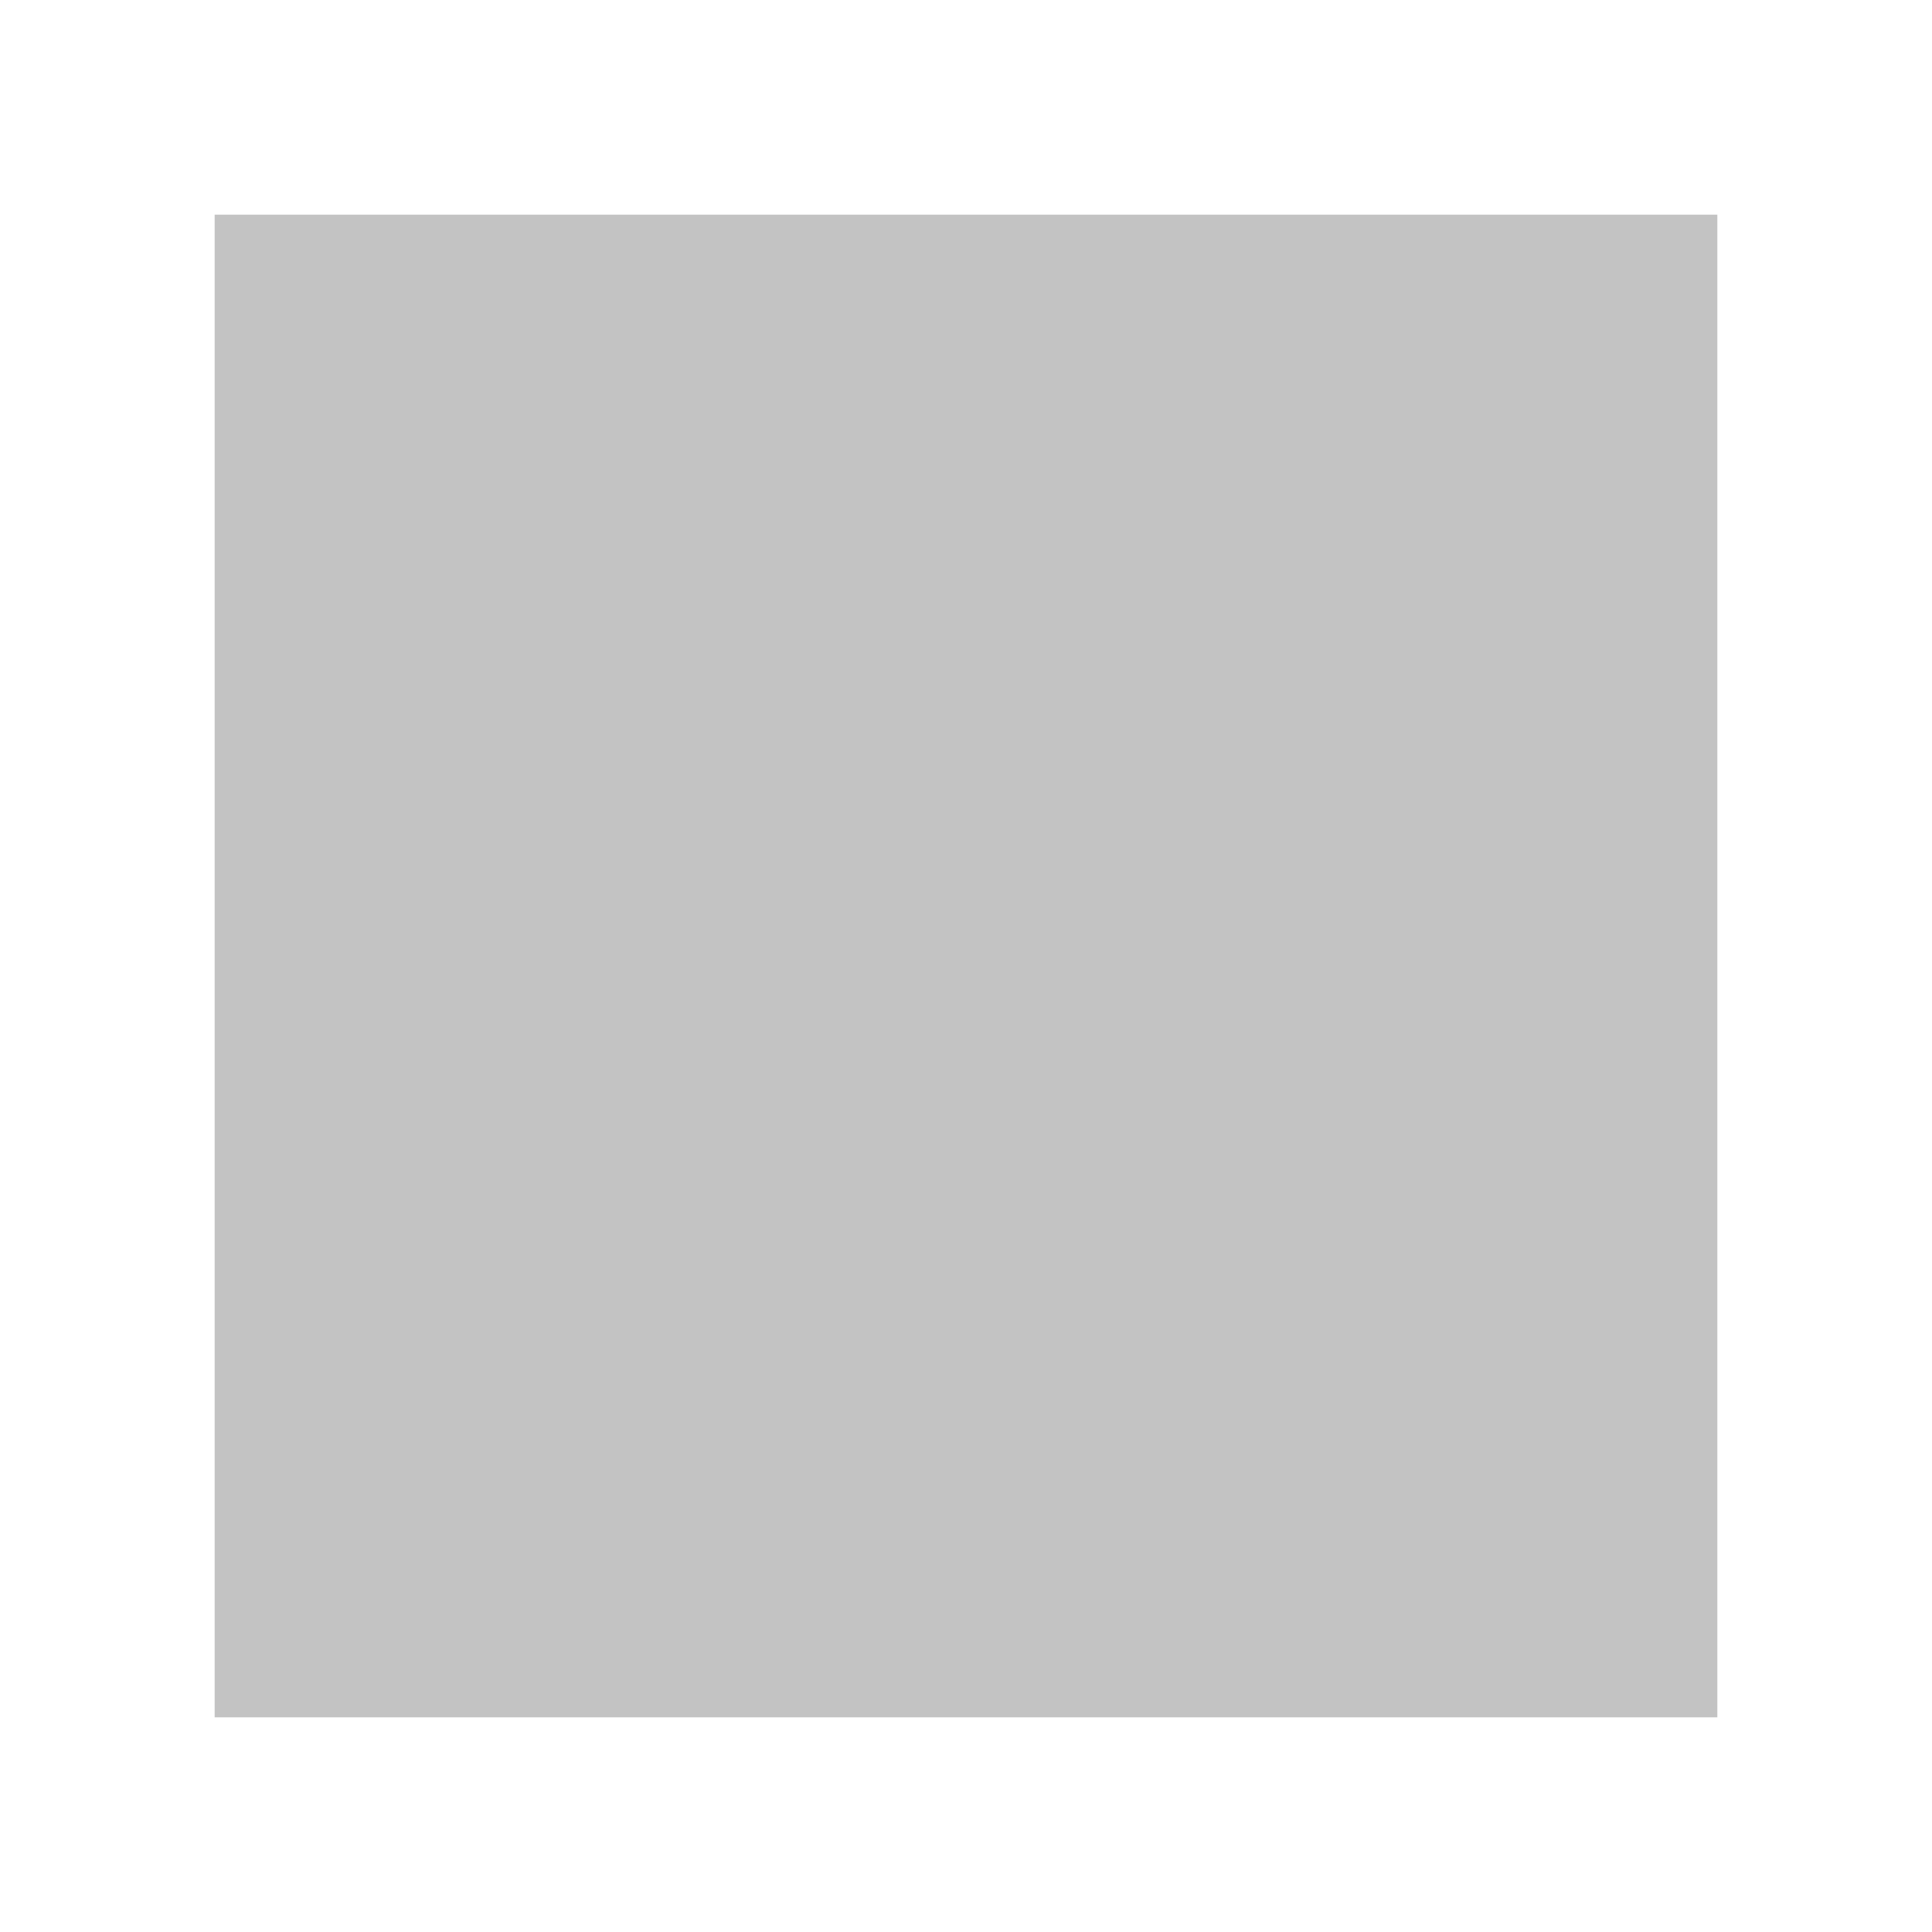
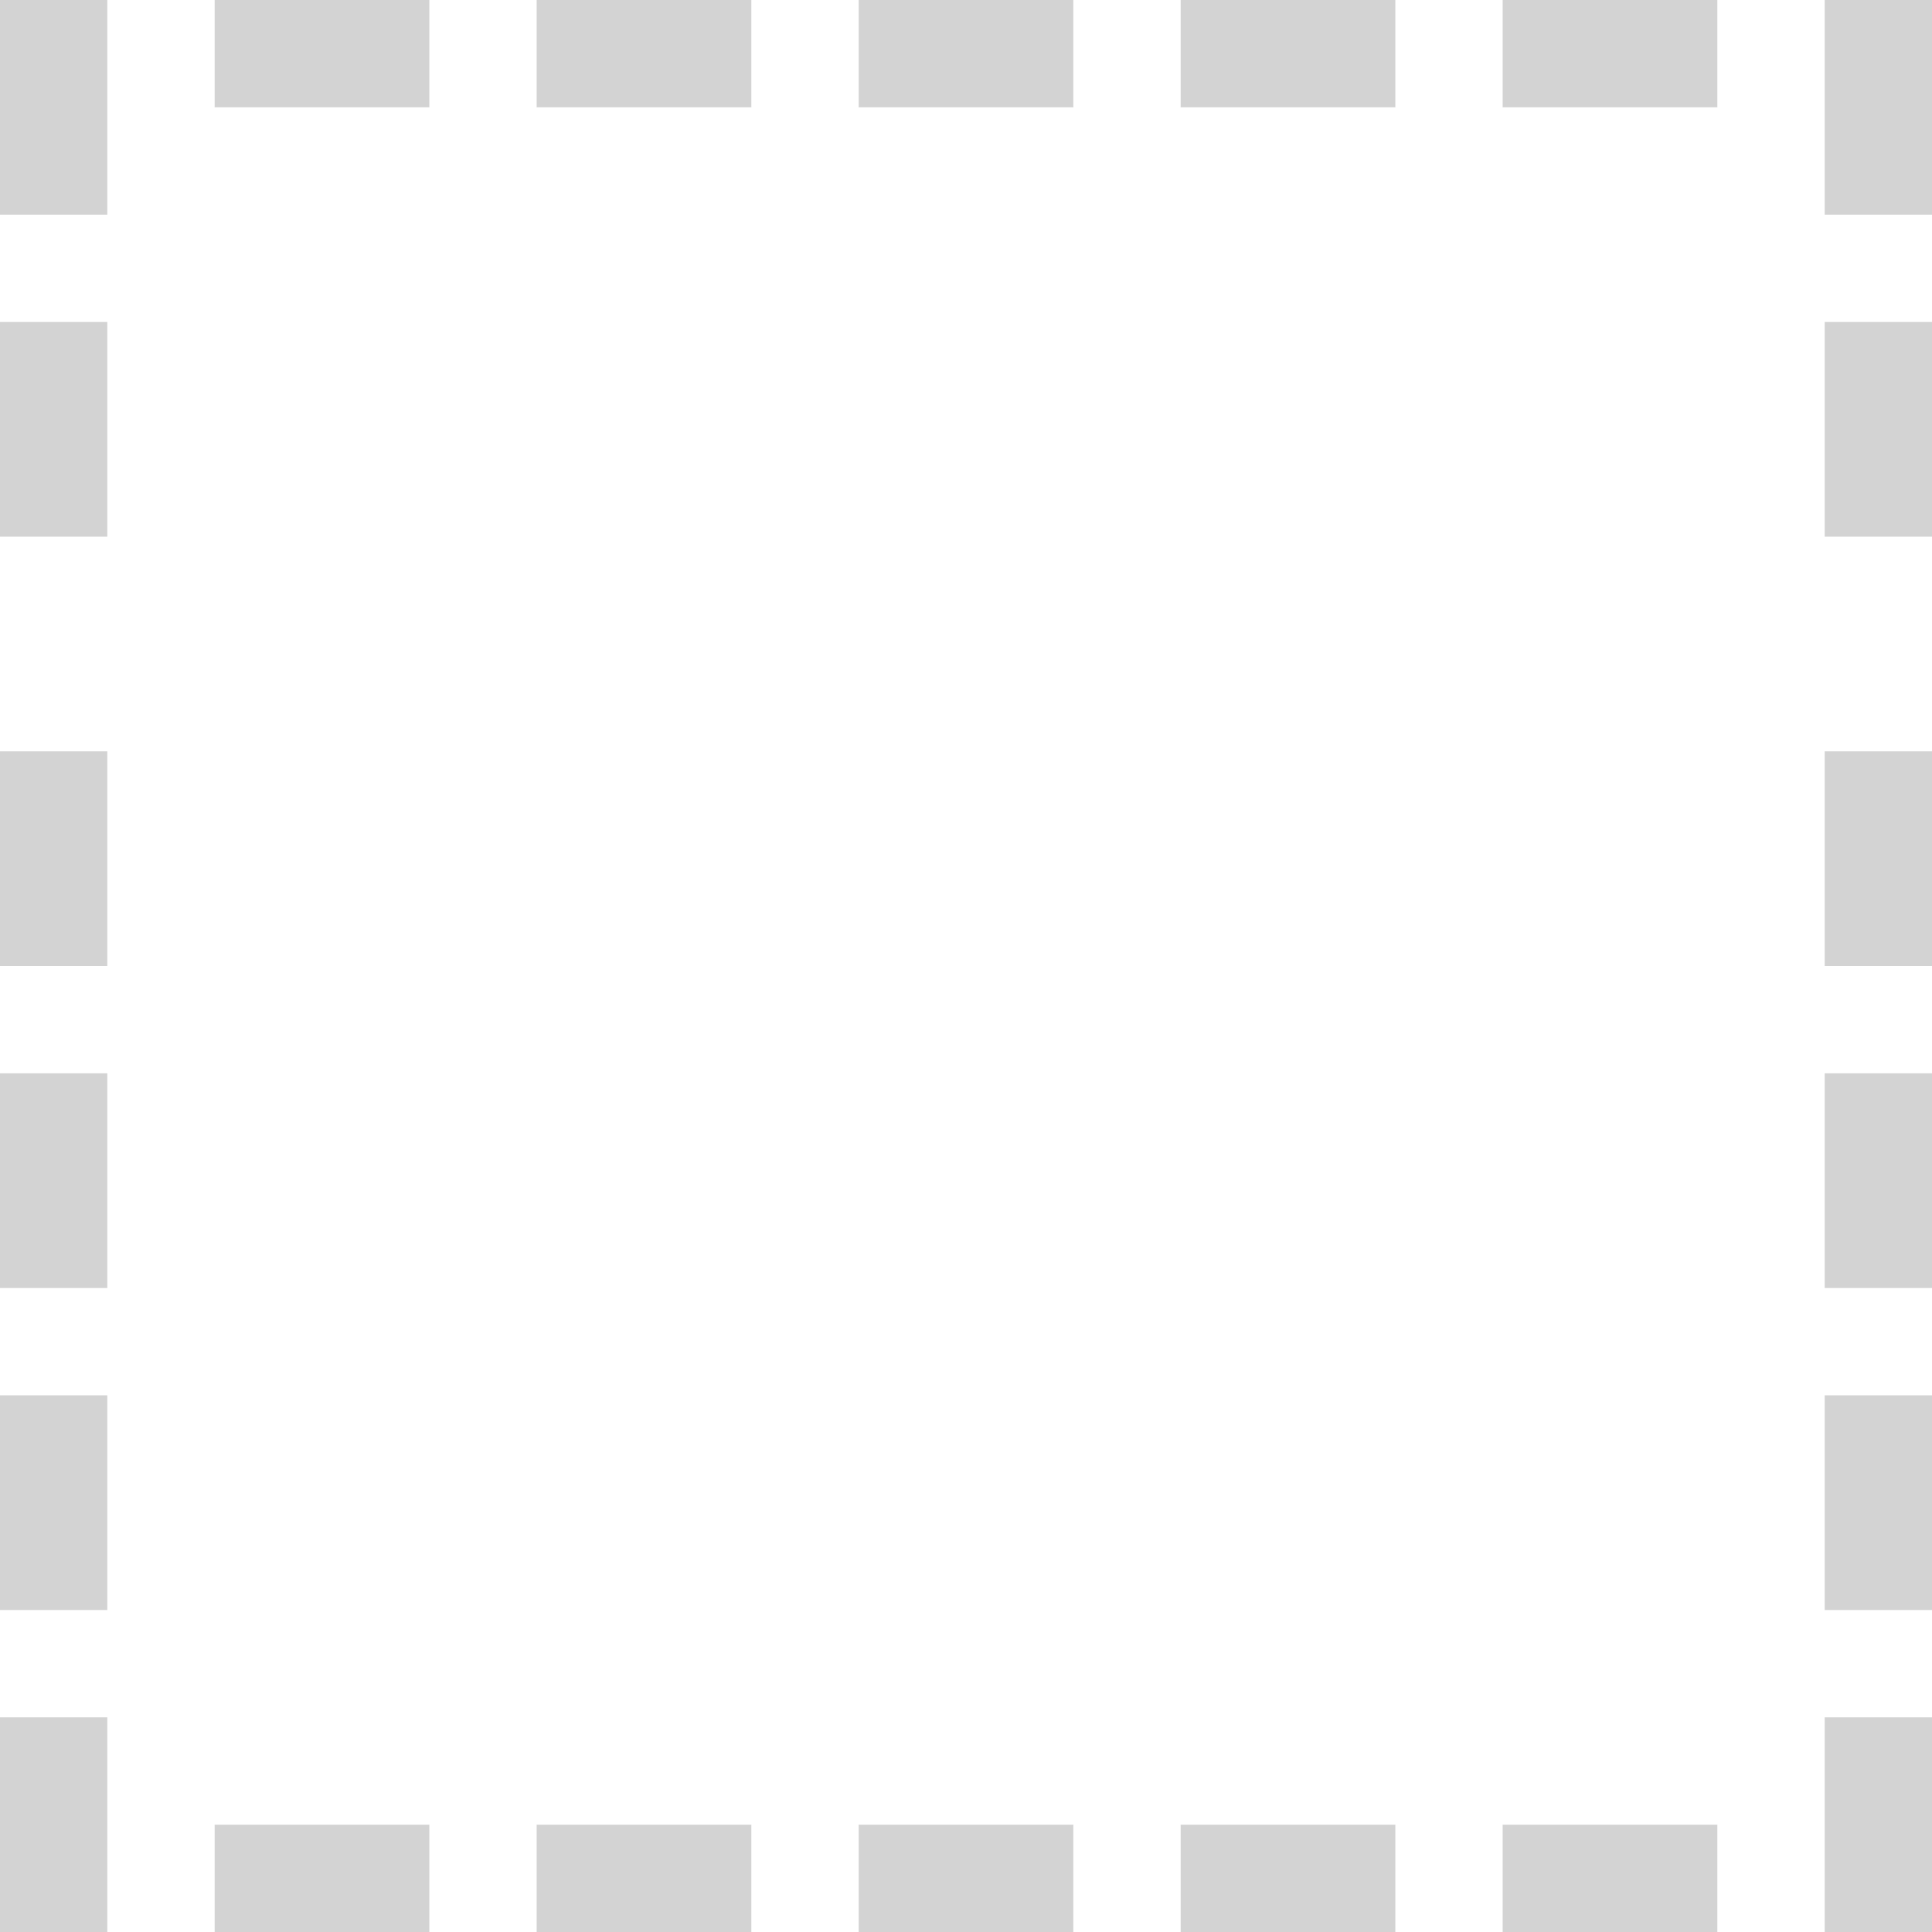
- <svg xmlns="http://www.w3.org/2000/svg" viewBox="0 0 18 18">
-   <path d="m0 0v18h18v-18zm2 2h14v14h-14z" fill="#fff" />
-   <path d="m2 2h14v14h-14z" fill="#808080" opacity=".4" />
+ <svg xmlns="http://www.w3.org/2000/svg" height="18" viewBox="0 0 18 18" width="18">
+   <path d="m0 0v18h18v-18z" fill="#fff" stroke-width="1.125" />
+   <path d="m0 0v1 1h1v-1-1zm2 0v1h2v-1zm3 0v1h2v-1zm3 0v1h2v-1zm3 0v1h2v-1zm3 0v1h2v-1zm3 0v1 1h1v-1-1zm-17 3v2h1v-2zm17 0v2h1v-2zm-17 4v2h1v-2zm17 0v2h1v-2zm-17 3v2h1v-2zm17 0v2h1v-2zm-17 3v2h1v-2zm17 0v2h1v-2zm-17 3v2h1v-2zm17 0v1 1h1v-2zm-15 1v1h2v-1zm3 0v1h2v-1zm3 0v1h2v-1zm3 0v1h2v-1zm3 0v1h2v-1z" fill="#d3d3d3" />
</svg>
